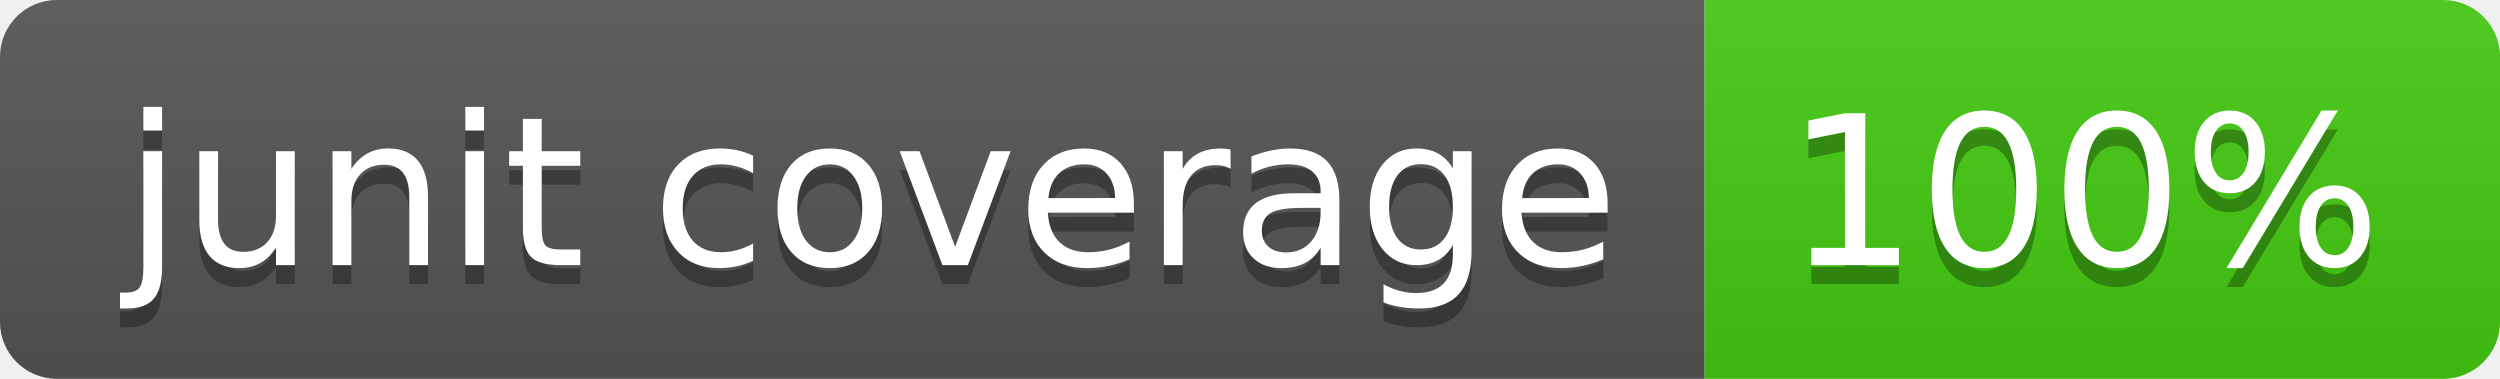
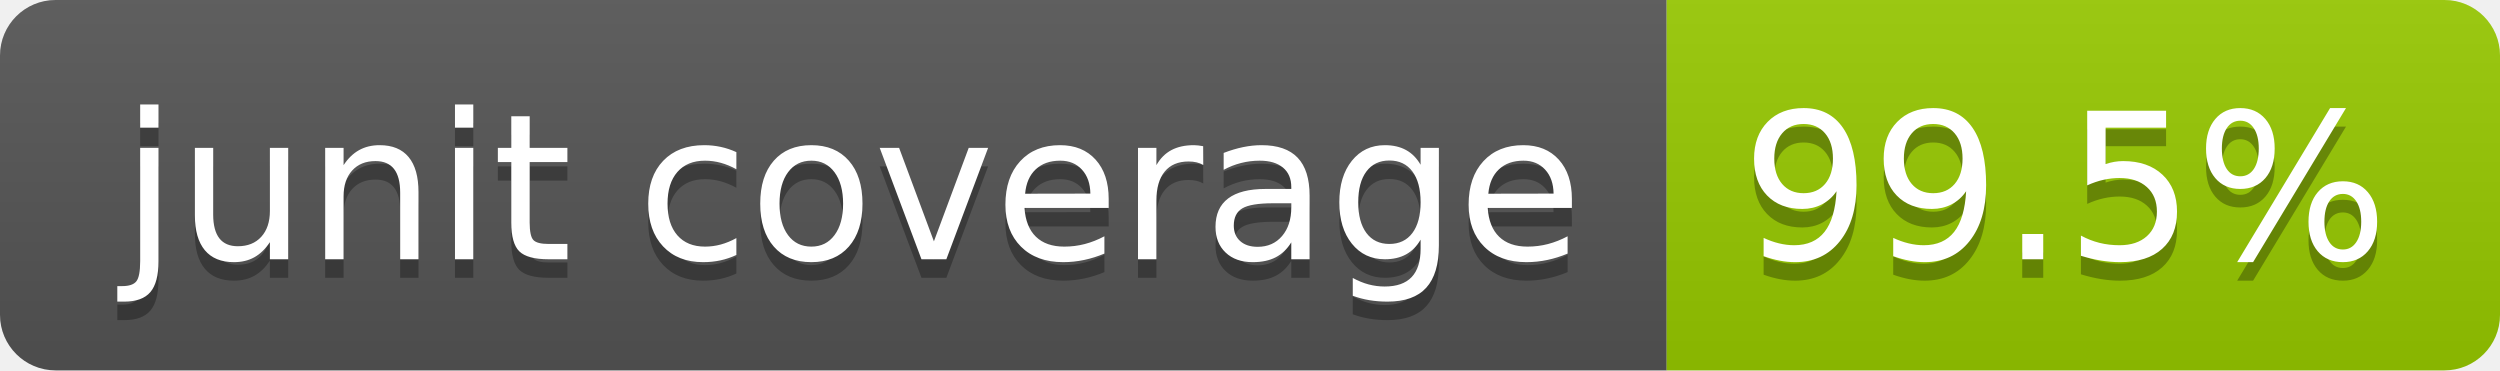
- <svg xmlns="http://www.w3.org/2000/svg" width="132" height="20" role="img" aria-label="junit coverage: 100%">
+ <svg xmlns="http://www.w3.org/2000/svg" width="135" height="20" role="img" aria-label="junit coverage: 99.5%">
  <linearGradient id="s" x2="0" y2="100%">
    <stop offset="0" stop-color="#bbb" stop-opacity=".1" />
    <stop offset="1" stop-opacity=".1" />
  </linearGradient>
  <clipPath id="r">
-     <rect width="132" height="20" rx="3" fill="#fff" />
+     <rect width="135" height="20" rx="3" fill="#fff" />
  </clipPath>
  <g clip-path="url(#r)">
    <rect width="90" height="20" fill="#555" />
-     <rect x="90" width="42" height="20" fill="#4c1" />
-     <rect width="132" height="20" fill="url(#s)" />
+     <rect x="90" width="45" height="20" fill="#97ca00" />
+     <rect width="135" height="20" fill="url(#s)" />
  </g>
  <g fill="#fff" text-anchor="middle" font-family="Verdana,Geneva,DejaVu Sans,sans-serif" text-rendering="geometricPrecision" font-size="110">
    <text aria-hidden="true" x="460" y="150" fill="#010101" fill-opacity=".3" transform="scale(.1)" textLength="792">junit coverage</text>
    <text x="460" y="140" transform="scale(.1)" fill="#fff" textLength="792">junit coverage</text>
-     <text aria-hidden="true" x="1100" y="150" fill="#010101" fill-opacity=".3" transform="scale(.1)" textLength="315">100%</text>
-     <text x="1100" y="140" transform="scale(.1)" fill="#fff" textLength="315">100%</text>
+     <text aria-hidden="true" x="1115" y="150" fill="#010101" fill-opacity=".3" transform="scale(.1)" textLength="350">99.5%</text>
+     <text x="1115" y="140" transform="scale(.1)" fill="#fff" textLength="350">99.5%</text>
  </g>
</svg>
